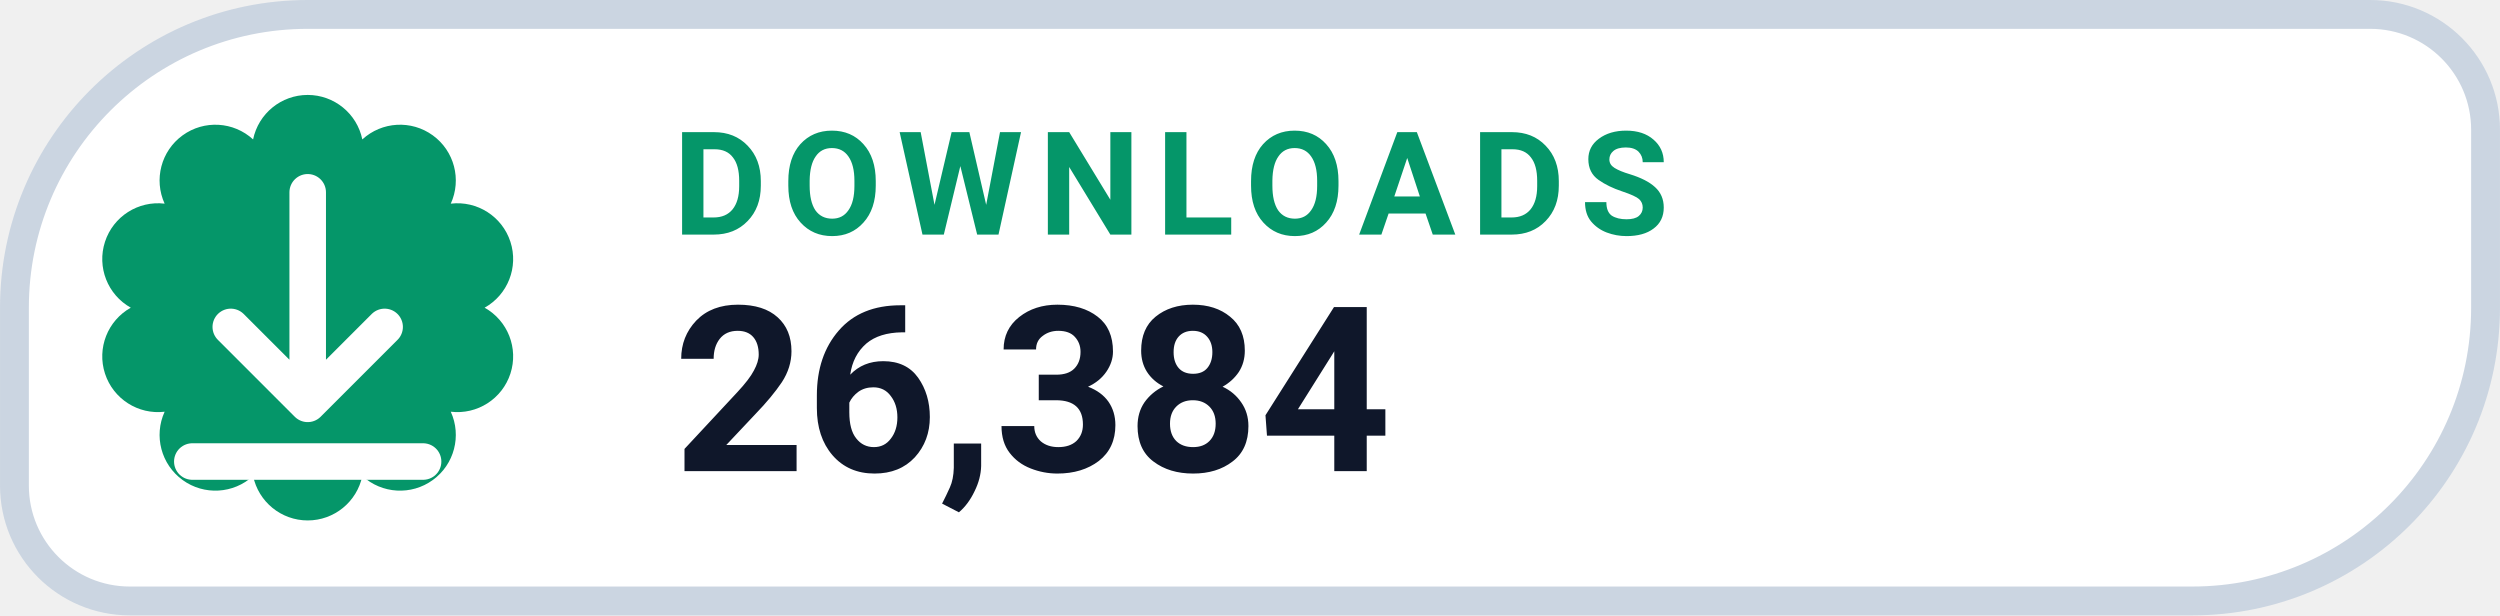
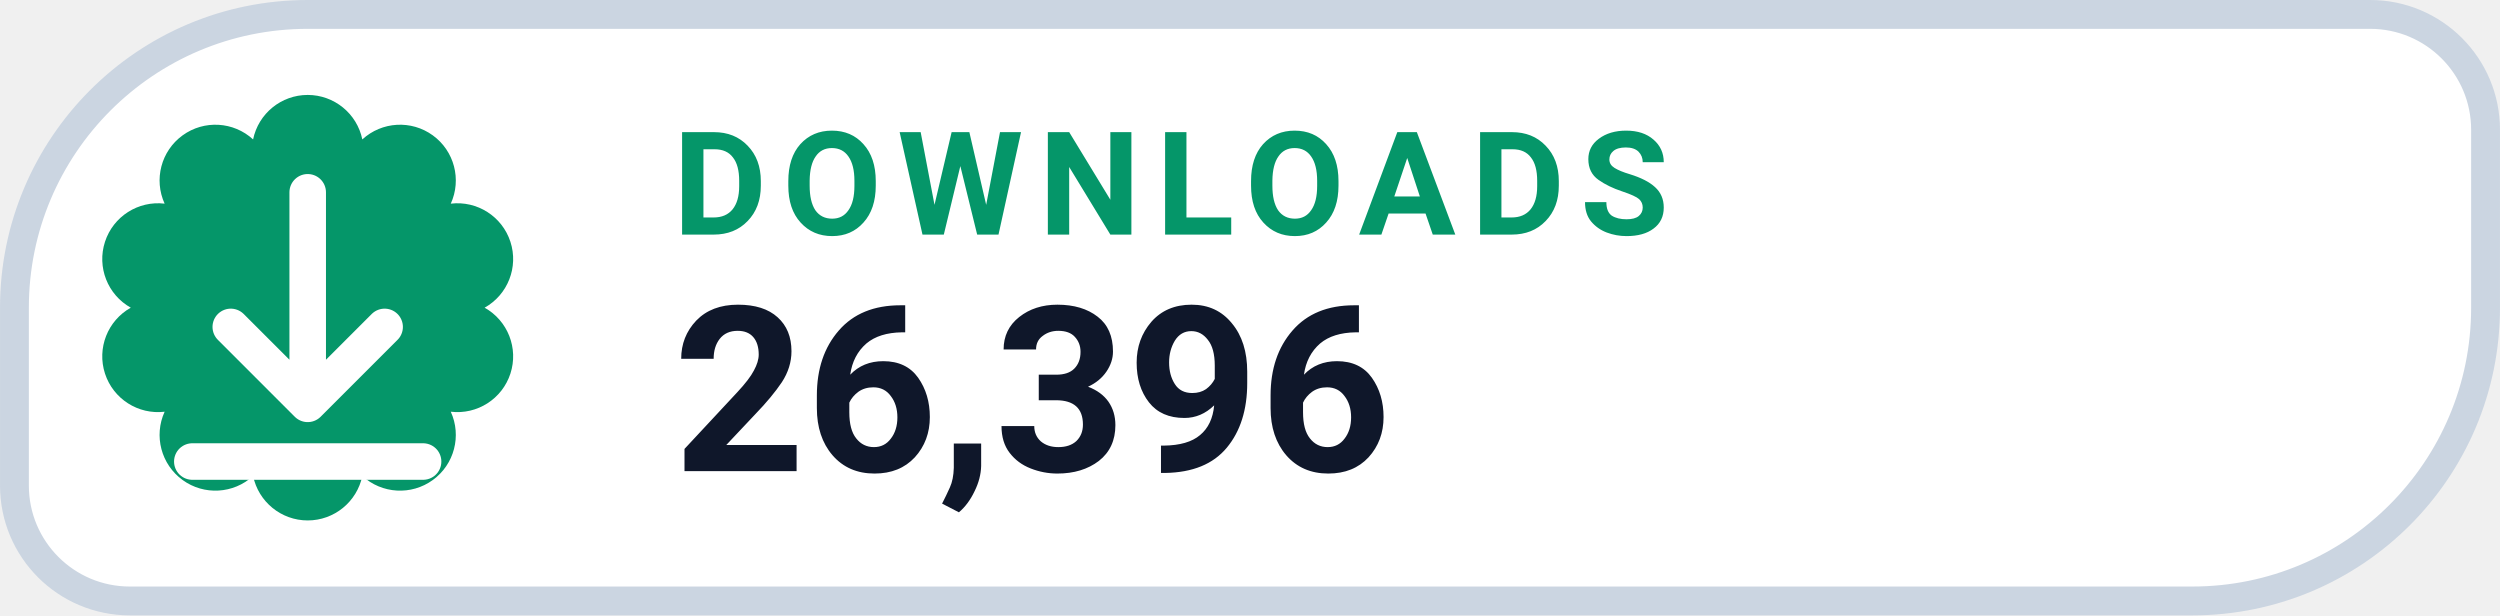
- <svg xmlns="http://www.w3.org/2000/svg" width="126" height="31.015" viewBox="0 0 130 32" role="img" aria-label="DOWNLOADS 26,384">
+ <svg xmlns="http://www.w3.org/2000/svg" width="126" height="31.015" viewBox="0 0 130 32" role="img" aria-label="DOWNLOADS 26,396">
  <path d="M 16.00 0.75 H 123.25 A 6.00 6.00 0 0 1 129.25 6.75 V 16.00 A 15.25 15.25 0 0 1 114.00 31.25 H 6.75 A 6.00 6.00 0 0 1 0.75 25.25 V 16.00 A 15.25 15.25 0 0 1 16.00 0.75 Z" fill="#FFFFFF" stroke="#CBD5E1" stroke-width="1.5" />
  <path d="M 13.16 7.25 A 2.90 2.90 0 0 1 18.84 7.25 A 2.90 2.90 0 0 1 23.44 10.59 A 2.90 2.90 0 0 1 25.20 16.00 A 2.90 2.90 0 0 1 23.44 21.41 A 2.90 2.90 0 0 1 18.84 24.75 A 2.90 2.90 0 0 1 13.16 24.75 A 2.90 2.90 0 0 1 8.56 21.41 A 2.90 2.90 0 0 1 6.80 16.00 A 2.90 2.90 0 0 1 8.56 10.59 A 2.90 2.90 0 0 1 13.16 7.25 Z" fill="#059669" />
  <g transform="translate(16 16)" style="color:#FFFFFF;">
    <path d="M0 -6 v11 m0 0 l4 -4 m-4 4 l-4 -4 M-6 8 h12" fill="none" stroke="currentColor" stroke-width="1.9" stroke-linecap="round" stroke-linejoin="round" />
  </g>
  <text x="35" y="12.2" fill="#059669" font-family="-apple-system,BlinkMacSystemFont,'Segoe UI',Roboto,Helvetica,Arial,sans-serif" font-size="7.5" font-weight="700" letter-spacing=".8">DOWNLOADS</text>
-   <text x="35" y="24.5" fill="#0F172A" font-family="-apple-system,BlinkMacSystemFont,'Segoe UI',Roboto,Helvetica,Arial,sans-serif" font-size="12" font-weight="750">26,384</text>
+   <text x="35" y="24.5" fill="#0F172A" font-family="-apple-system,BlinkMacSystemFont,'Segoe UI',Roboto,Helvetica,Arial,sans-serif" font-size="12" font-weight="750">26,396</text>
</svg>
